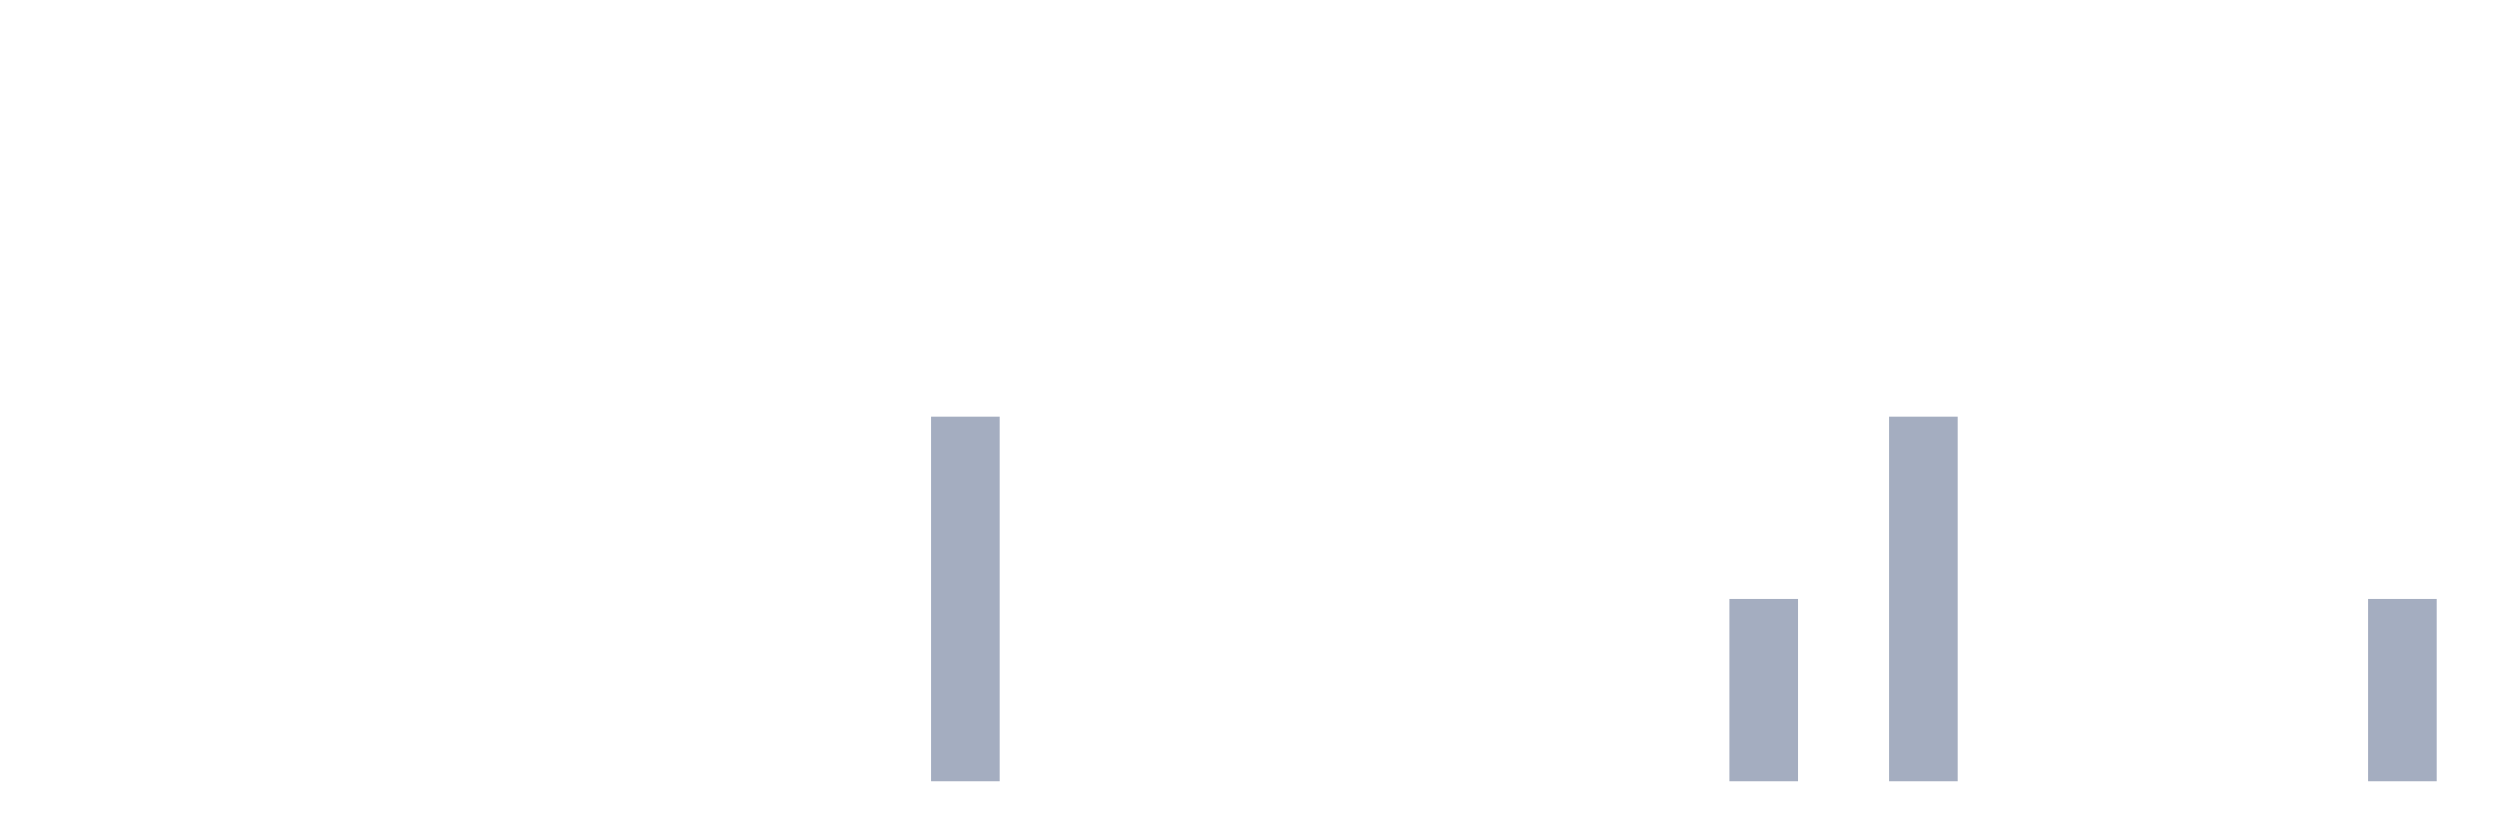
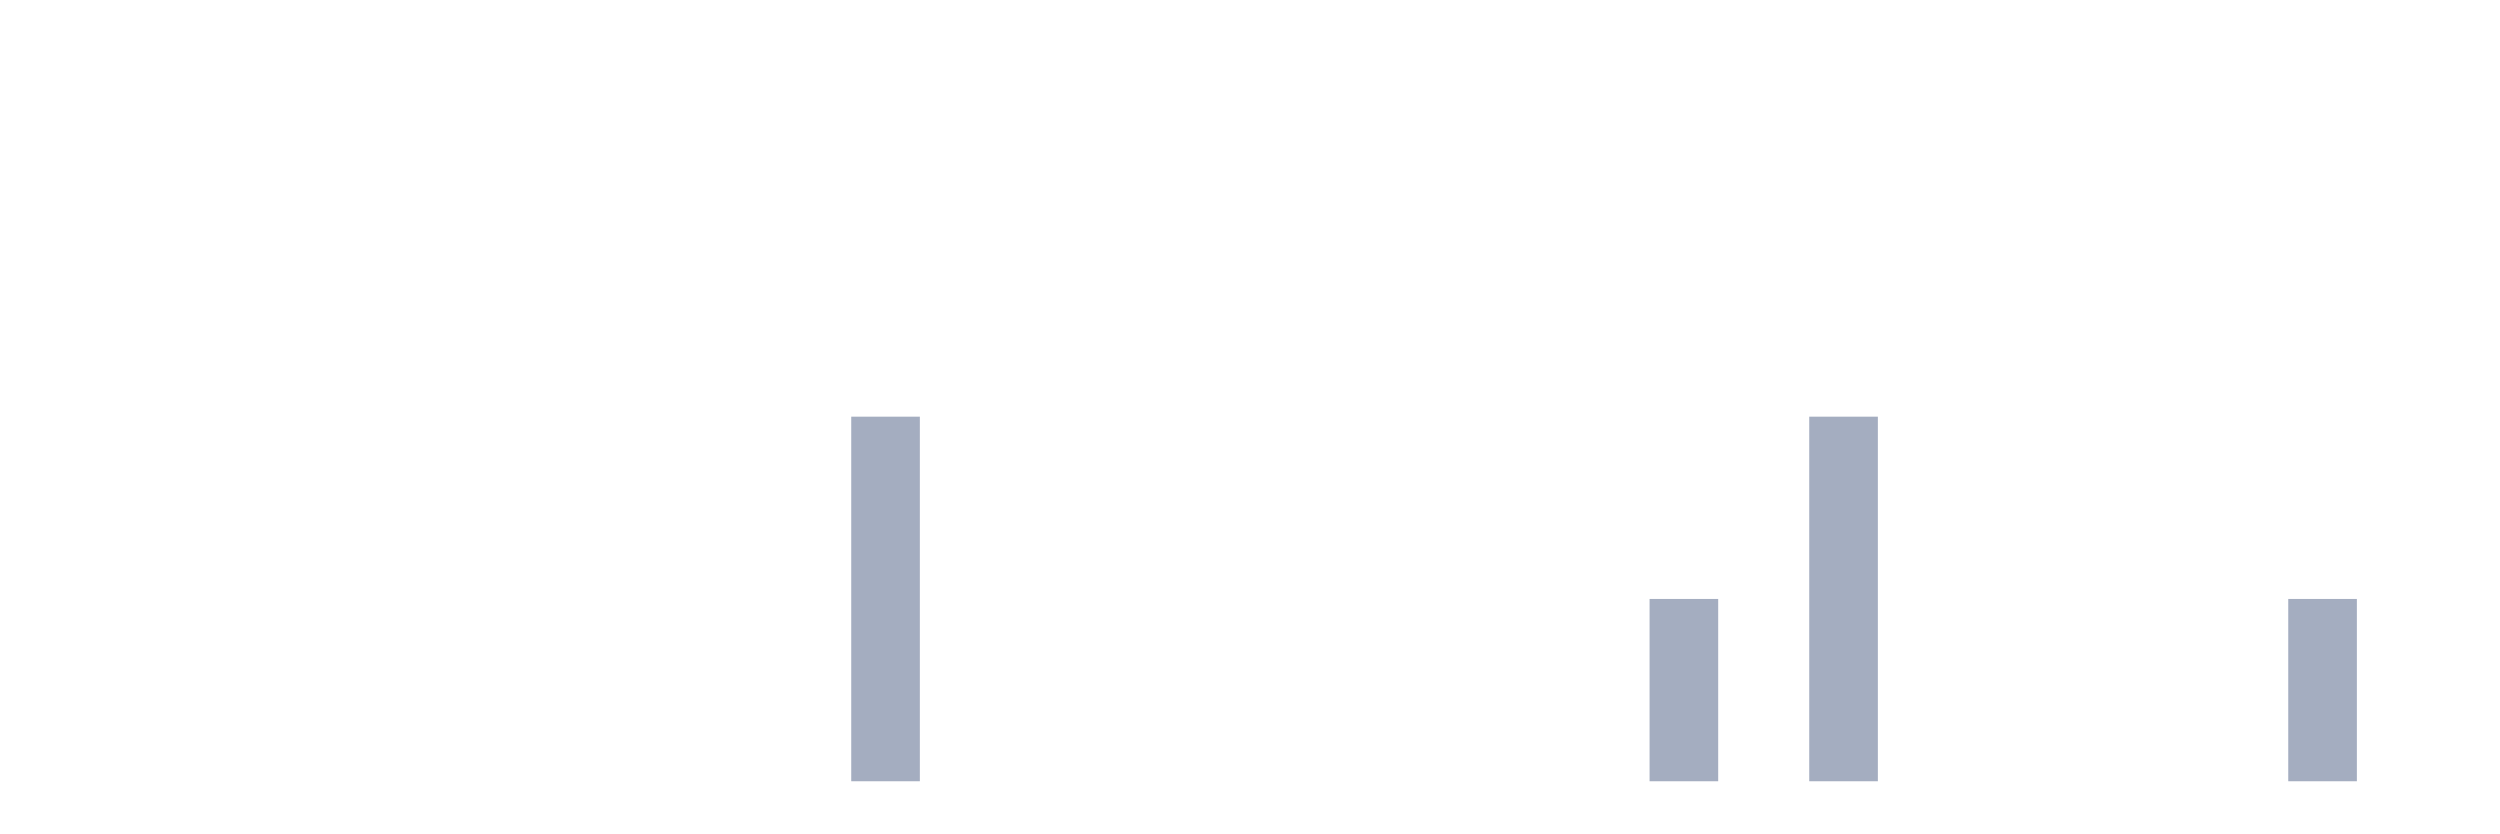
<svg xmlns="http://www.w3.org/2000/svg" viewBox="0 0 480 160">
  <g transform="translate(10,10)">
    <rect class="bar" x="0.153" width="13.175" y="140" height="0" fill="rgb(164,173,192)" />
    <rect class="bar" x="15.482" width="13.175" y="140" height="0" fill="rgb(164,173,192)" />
    <rect class="bar" x="30.81" width="13.175" y="140" height="0" fill="rgb(164,173,192)" />
    <rect class="bar" x="46.138" width="13.175" y="140" height="0" fill="rgb(164,173,192)" />
    <rect class="bar" x="61.466" width="13.175" y="140" height="0" fill="rgb(164,173,192)" />
    <rect class="bar" x="76.794" width="13.175" y="140" height="0" fill="rgb(164,173,192)" />
    <rect class="bar" x="92.123" width="13.175" y="140" height="0" fill="rgb(164,173,192)" />
    <rect class="bar" x="107.451" width="13.175" y="140" height="0" fill="rgb(164,173,192)" />
    <rect class="bar" x="122.779" width="13.175" y="140" height="0" fill="rgb(164,173,192)" />
    <rect class="bar" x="138.107" width="13.175" y="140" height="0" fill="rgb(164,173,192)" />
-     <rect class="bar" x="153.436" width="13.175" y="140" height="0" fill="rgb(164,173,192)" />
-     <rect class="bar" x="168.764" width="13.175" y="70" height="70" fill="rgb(164,173,192)" />
+     <rect class="bar" x="153.436" width="13.175" y="70" height="70" fill="rgb(164,173,192)" />
+     <rect class="bar" x="168.764" width="13.175" y="140" height="0" fill="rgb(164,173,192)" />
    <rect class="bar" x="184.092" width="13.175" y="140" height="0" fill="rgb(164,173,192)" />
    <rect class="bar" x="199.42" width="13.175" y="140" height="0" fill="rgb(164,173,192)" />
    <rect class="bar" x="214.748" width="13.175" y="140" height="0" fill="rgb(164,173,192)" />
    <rect class="bar" x="230.077" width="13.175" y="140" height="0" fill="rgb(164,173,192)" />
    <rect class="bar" x="245.405" width="13.175" y="140" height="0" fill="rgb(164,173,192)" />
    <rect class="bar" x="260.733" width="13.175" y="140" height="0" fill="rgb(164,173,192)" />
    <rect class="bar" x="276.061" width="13.175" y="140" height="0" fill="rgb(164,173,192)" />
    <rect class="bar" x="291.39" width="13.175" y="140" height="0" fill="rgb(164,173,192)" />
-     <rect class="bar" x="306.718" width="13.175" y="140" height="0" fill="rgb(164,173,192)" />
-     <rect class="bar" x="322.046" width="13.175" y="105" height="35" fill="rgb(164,173,192)" />
-     <rect class="bar" x="337.374" width="13.175" y="140" height="0" fill="rgb(164,173,192)" />
-     <rect class="bar" x="352.702" width="13.175" y="70" height="70" fill="rgb(164,173,192)" />
+     <rect class="bar" x="306.718" width="13.175" y="105" height="35" fill="rgb(164,173,192)" />
+     <rect class="bar" x="322.046" width="13.175" y="140" height="0" fill="rgb(164,173,192)" />
+     <rect class="bar" x="337.374" width="13.175" y="70" height="70" fill="rgb(164,173,192)" />
+     <rect class="bar" x="352.702" width="13.175" y="140" height="0" fill="rgb(164,173,192)" />
    <rect class="bar" x="368.031" width="13.175" y="140" height="0" fill="rgb(164,173,192)" />
    <rect class="bar" x="383.359" width="13.175" y="140" height="0" fill="rgb(164,173,192)" />
    <rect class="bar" x="398.687" width="13.175" y="140" height="0" fill="rgb(164,173,192)" />
    <rect class="bar" x="414.015" width="13.175" y="140" height="0" fill="rgb(164,173,192)" />
-     <rect class="bar" x="429.344" width="13.175" y="140" height="0" fill="rgb(164,173,192)" />
-     <rect class="bar" x="444.672" width="13.175" y="105" height="35" fill="rgb(164,173,192)" />
+     <rect class="bar" x="429.344" width="13.175" y="105" height="35" fill="rgb(164,173,192)" />
+     <rect class="bar" x="444.672" width="13.175" y="140" height="0" fill="rgb(164,173,192)" />
  </g>
</svg>
